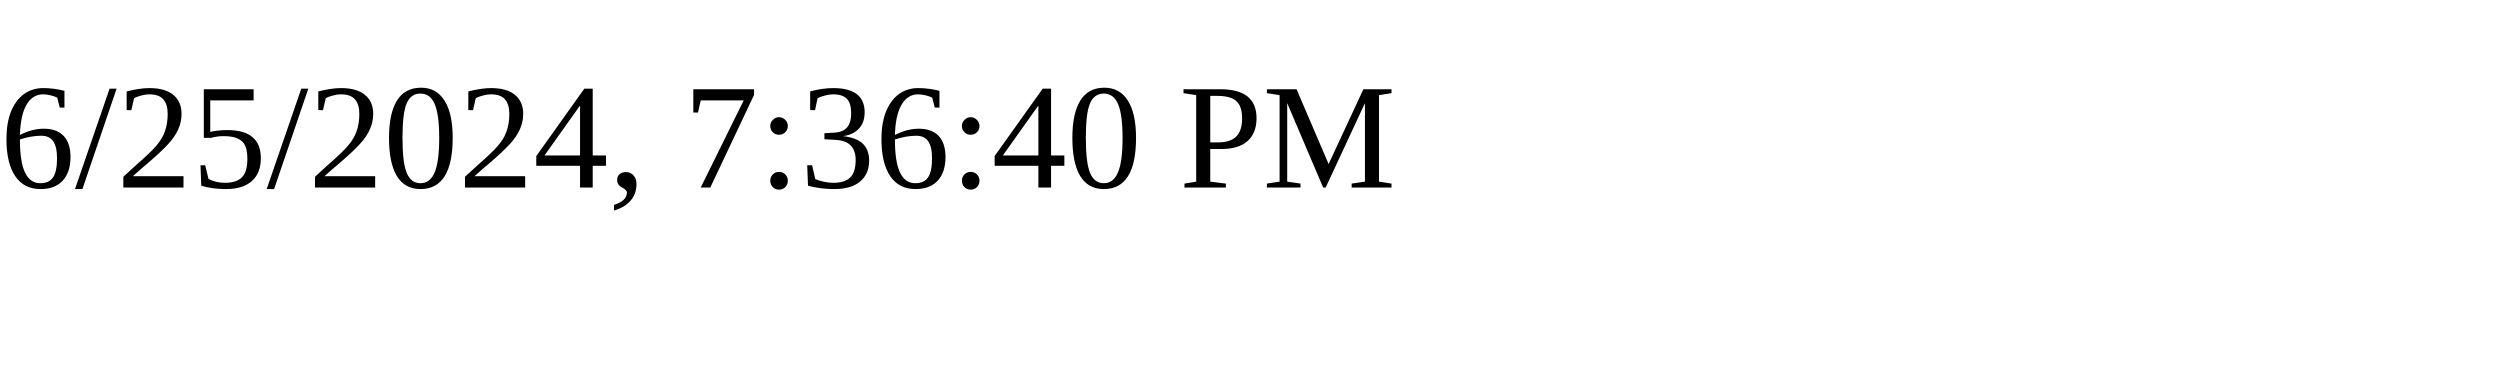
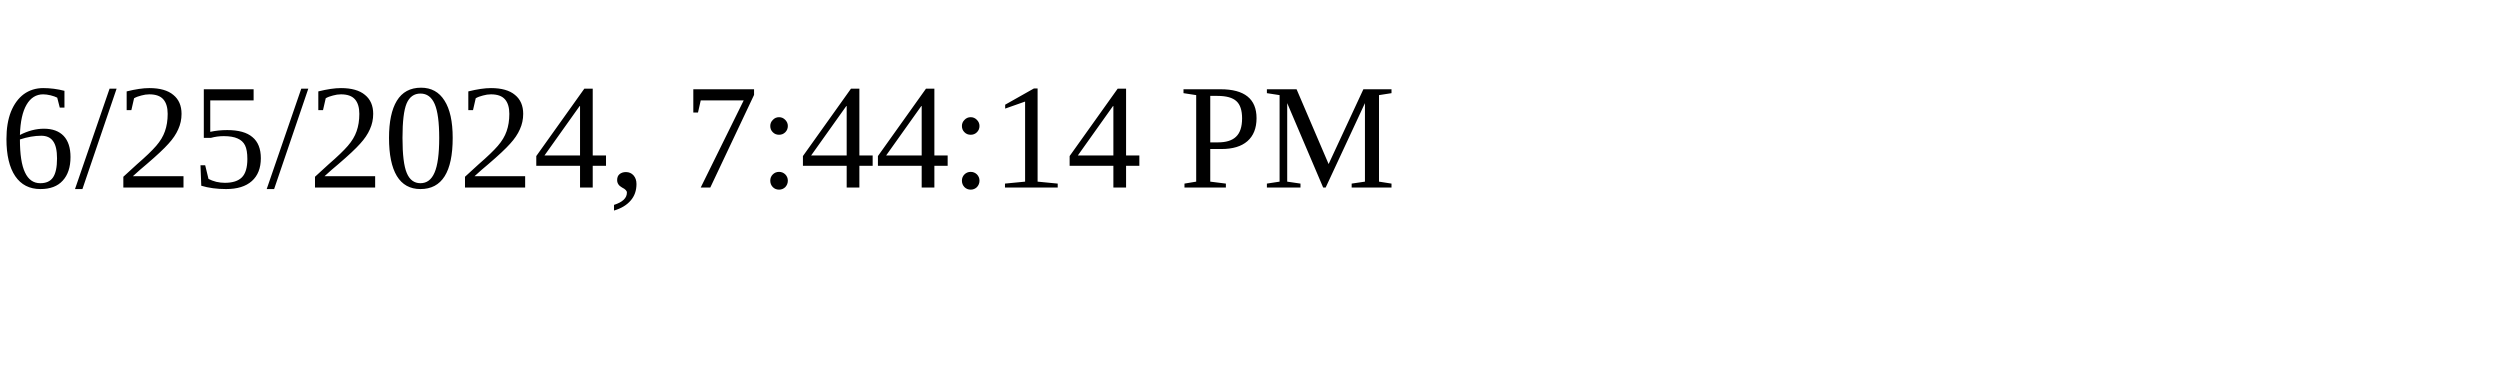
<svg xmlns="http://www.w3.org/2000/svg" height="30" width="200">
-   <text x="0" y="15">6/25/2024, 7:36:40 PM</text>
+   <text x="0" y="15">6/25/2024, 7:44:14 PM</text>
</svg>
